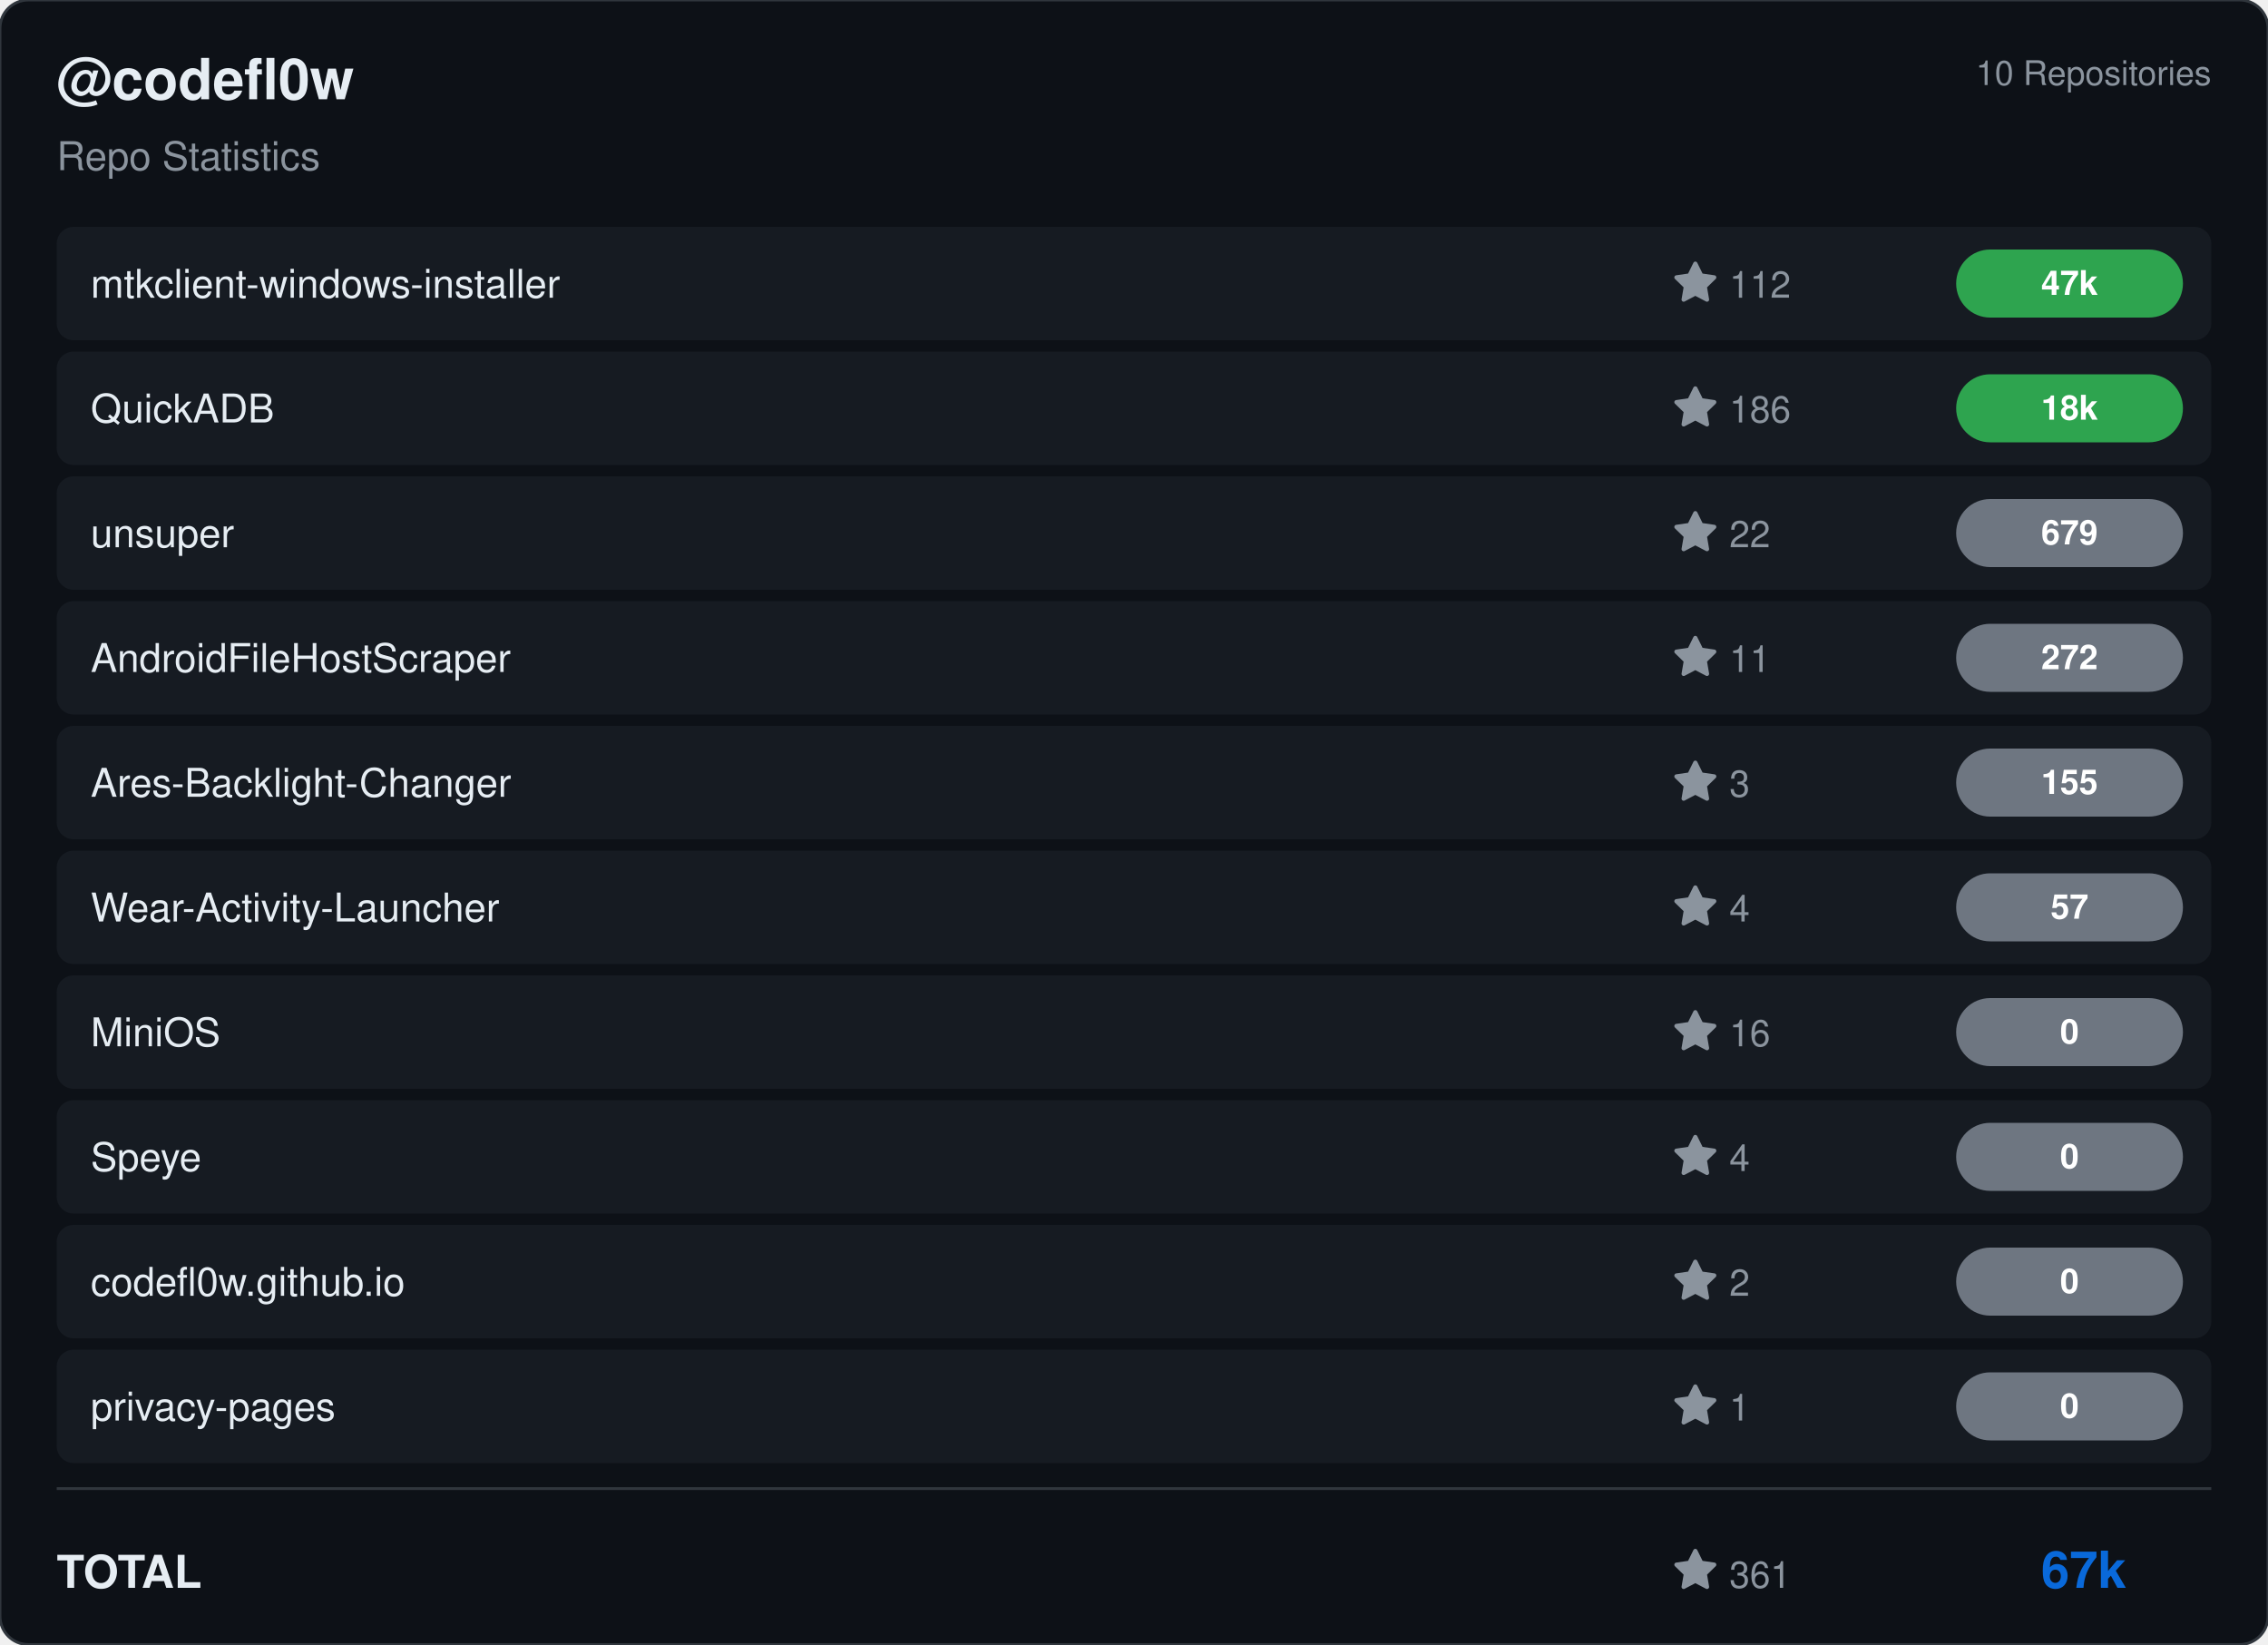
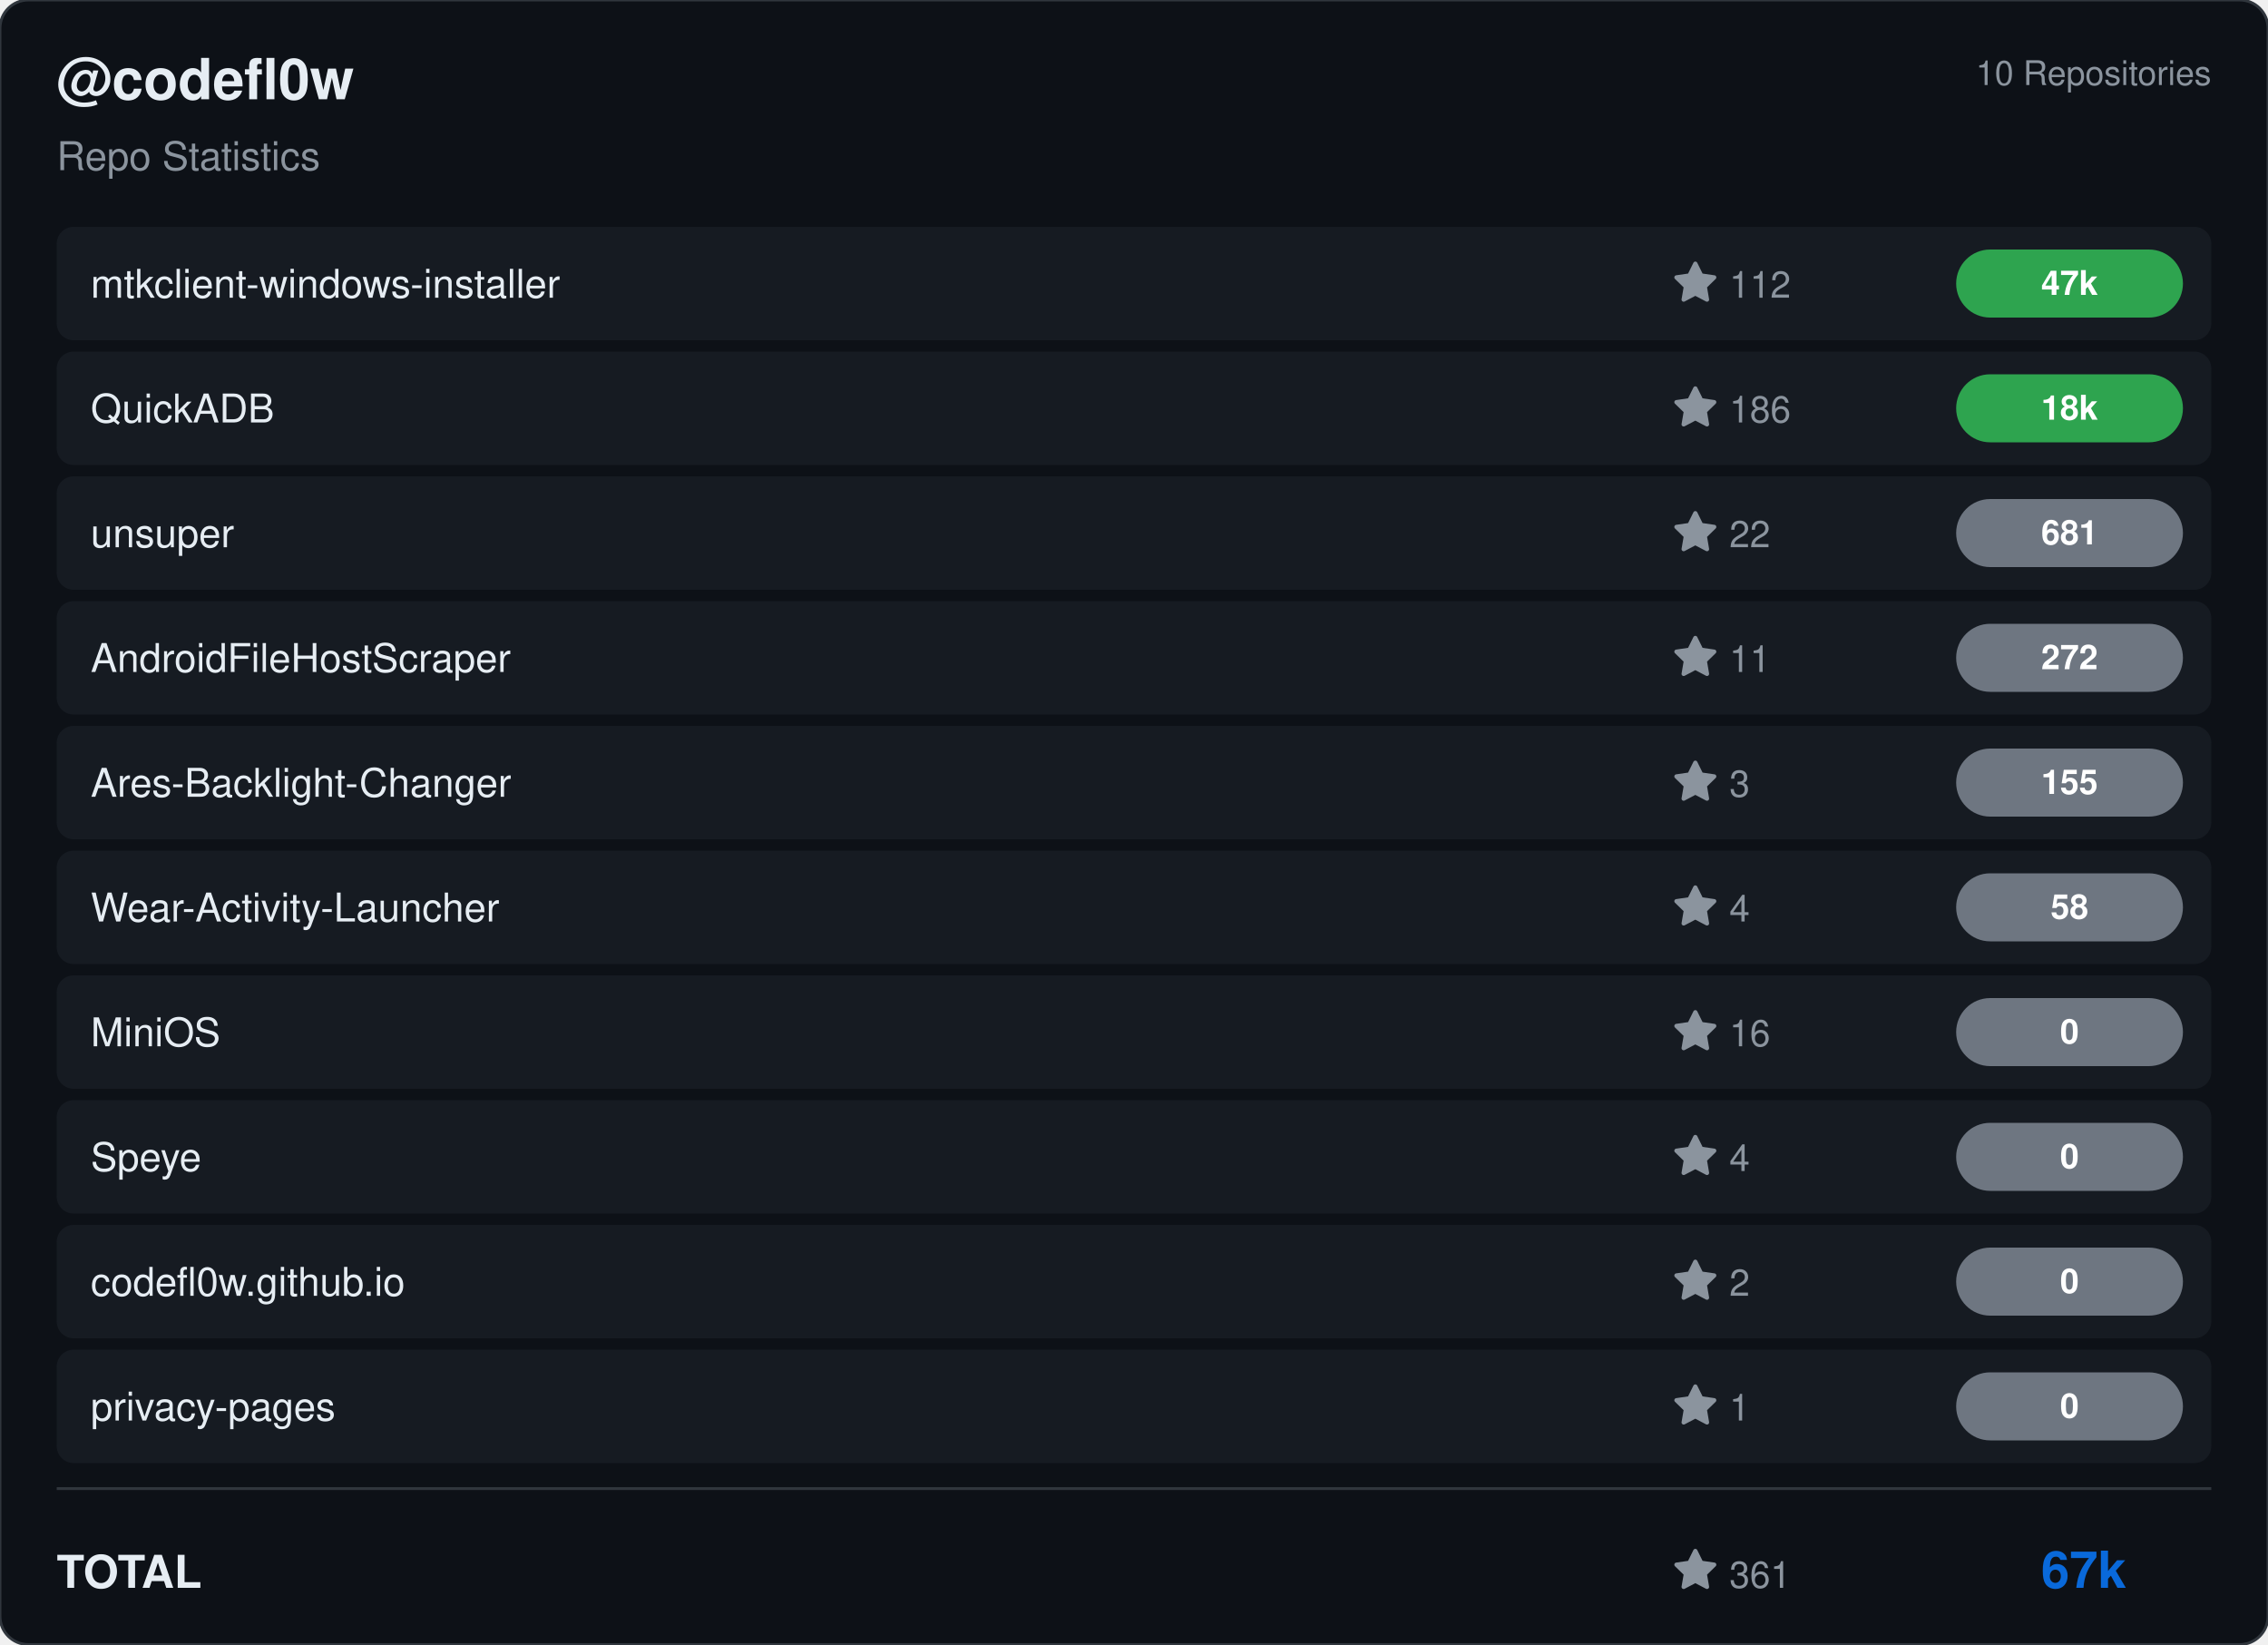
<svg xmlns="http://www.w3.org/2000/svg" viewBox="0 0 800 580" width="800" height="580">
  <rect width="800" height="580" rx="10" fill="#0d1117" stroke="#30363d" stroke-width="1" />
  <g transform="translate(20, 35)">
    <text fill="#e6edf3" font-size="20" font-family="Segoe UI, Helvetica, Arial, sans-serif" font-weight="600">@codefl0w</text>
    <text y="25" fill="#8b949e" font-size="14" font-family="Segoe UI, Helvetica, Arial, sans-serif">Repo Statistics</text>
  </g>
  <text x="780" y="30" fill="#8b949e" font-size="12" font-family="Segoe UI, Helvetica, Arial, sans-serif" text-anchor="end">10 Repositories</text>
  <rect x="20" y="80" width="760" height="40" rx="6" fill="#161b22" />
  <text x="32" y="105" fill="#e6edf3" font-size="14" font-family="Segoe UI, Helvetica, Arial, sans-serif" font-weight="500">mtkclient-windows-installer</text>
  <g transform="translate(590, 92)">
    <path d="M8 .25a.75.75 0 0 1 .673.418l1.882 3.815 4.21.612a.75.75 0 0 1 .416 1.279l-3.046 2.97.719 4.192a.751.751 0 0 1-1.088.791L8 12.347l-3.766 1.98a.75.75 0 0 1-1.088-.79l.72-4.194L.818 6.374a.75.75 0 0 1 .416-1.28l4.21-.611L7.327.668A.75.75 0 0 1 8 .25Z" fill="#8b949e" />
    <text x="20" y="13" fill="#8b949e" font-size="13" font-family="Segoe UI, Helvetica, Arial, sans-serif">112</text>
  </g>
  <rect x="690" y="88.0" width="80" height="24" rx="12" fill="#2ea44f" />
  <text x="730.0" y="104.0" fill="#ffffff" font-size="12" font-weight="bold" font-family="Segoe UI, Helvetica, Arial, sans-serif" text-anchor="middle">47k</text>
  <rect x="20" y="124" width="760" height="40" rx="6" fill="#161b22" />
  <text x="32" y="149" fill="#e6edf3" font-size="14" font-family="Segoe UI, Helvetica, Arial, sans-serif" font-weight="500">QuickADB</text>
  <g transform="translate(590, 136)">
    <path d="M8 .25a.75.75 0 0 1 .673.418l1.882 3.815 4.21.612a.75.75 0 0 1 .416 1.279l-3.046 2.97.719 4.192a.751.751 0 0 1-1.088.791L8 12.347l-3.766 1.98a.75.75 0 0 1-1.088-.79l.72-4.194L.818 6.374a.75.75 0 0 1 .416-1.28l4.21-.611L7.327.668A.75.75 0 0 1 8 .25Z" fill="#8b949e" />
    <text x="20" y="13" fill="#8b949e" font-size="13" font-family="Segoe UI, Helvetica, Arial, sans-serif">186</text>
  </g>
  <rect x="690" y="132.0" width="80" height="24" rx="12" fill="#2ea44f" />
  <text x="730.0" y="148.0" fill="#ffffff" font-size="12" font-weight="bold" font-family="Segoe UI, Helvetica, Arial, sans-serif" text-anchor="middle">18k</text>
  <rect x="20" y="168" width="760" height="40" rx="6" fill="#161b22" />
  <text x="32" y="193" fill="#e6edf3" font-size="14" font-family="Segoe UI, Helvetica, Arial, sans-serif" font-weight="500">unsuper</text>
  <g transform="translate(590, 180)">
    <path d="M8 .25a.75.75 0 0 1 .673.418l1.882 3.815 4.21.612a.75.75 0 0 1 .416 1.279l-3.046 2.97.719 4.192a.751.751 0 0 1-1.088.791L8 12.347l-3.766 1.98a.75.75 0 0 1-1.088-.79l.72-4.194L.818 6.374a.75.75 0 0 1 .416-1.28l4.21-.611L7.327.668A.75.75 0 0 1 8 .25Z" fill="#8b949e" />
    <text x="20" y="13" fill="#8b949e" font-size="13" font-family="Segoe UI, Helvetica, Arial, sans-serif">22</text>
  </g>
  <rect x="690" y="176.0" width="80" height="24" rx="12" fill="#6e7681" />
-   <text x="730.0" y="192.0" fill="#ffffff" font-size="12" font-weight="bold" font-family="Segoe UI, Helvetica, Arial, sans-serif" text-anchor="middle">679</text>
+   <text x="730.0" y="192.0" fill="#ffffff" font-size="12" font-weight="bold" font-family="Segoe UI, Helvetica, Arial, sans-serif" text-anchor="middle">681</text>
  <rect x="20" y="212" width="760" height="40" rx="6" fill="#161b22" />
  <text x="32" y="237" fill="#e6edf3" font-size="14" font-family="Segoe UI, Helvetica, Arial, sans-serif" font-weight="500">AndroidFileHostScraper</text>
  <g transform="translate(590, 224)">
    <path d="M8 .25a.75.75 0 0 1 .673.418l1.882 3.815 4.21.612a.75.75 0 0 1 .416 1.279l-3.046 2.97.719 4.192a.751.751 0 0 1-1.088.791L8 12.347l-3.766 1.98a.75.75 0 0 1-1.088-.79l.72-4.194L.818 6.374a.75.75 0 0 1 .416-1.28l4.21-.611L7.327.668A.75.75 0 0 1 8 .25Z" fill="#8b949e" />
    <text x="20" y="13" fill="#8b949e" font-size="13" font-family="Segoe UI, Helvetica, Arial, sans-serif">11</text>
  </g>
  <rect x="690" y="220.0" width="80" height="24" rx="12" fill="#6e7681" />
  <text x="730.0" y="236.0" fill="#ffffff" font-size="12" font-weight="bold" font-family="Segoe UI, Helvetica, Arial, sans-serif" text-anchor="middle">272</text>
  <rect x="20" y="256" width="760" height="40" rx="6" fill="#161b22" />
  <text x="32" y="281" fill="#e6edf3" font-size="14" font-family="Segoe UI, Helvetica, Arial, sans-serif" font-weight="500">Ares-Backlight-Changer</text>
  <g transform="translate(590, 268)">
    <path d="M8 .25a.75.75 0 0 1 .673.418l1.882 3.815 4.21.612a.75.75 0 0 1 .416 1.279l-3.046 2.97.719 4.192a.751.751 0 0 1-1.088.791L8 12.347l-3.766 1.98a.75.75 0 0 1-1.088-.79l.72-4.194L.818 6.374a.75.75 0 0 1 .416-1.28l4.21-.611L7.327.668A.75.75 0 0 1 8 .25Z" fill="#8b949e" />
    <text x="20" y="13" fill="#8b949e" font-size="13" font-family="Segoe UI, Helvetica, Arial, sans-serif">3</text>
  </g>
  <rect x="690" y="264.0" width="80" height="24" rx="12" fill="#6e7681" />
  <text x="730.0" y="280.0" fill="#ffffff" font-size="12" font-weight="bold" font-family="Segoe UI, Helvetica, Arial, sans-serif" text-anchor="middle">155</text>
  <rect x="20" y="300" width="760" height="40" rx="6" fill="#161b22" />
  <text x="32" y="325" fill="#e6edf3" font-size="14" font-family="Segoe UI, Helvetica, Arial, sans-serif" font-weight="500">Wear-Activity-Launcher</text>
  <g transform="translate(590, 312)">
    <path d="M8 .25a.75.75 0 0 1 .673.418l1.882 3.815 4.21.612a.75.75 0 0 1 .416 1.279l-3.046 2.97.719 4.192a.751.751 0 0 1-1.088.791L8 12.347l-3.766 1.98a.75.75 0 0 1-1.088-.79l.72-4.194L.818 6.374a.75.75 0 0 1 .416-1.28l4.21-.611L7.327.668A.75.75 0 0 1 8 .25Z" fill="#8b949e" />
    <text x="20" y="13" fill="#8b949e" font-size="13" font-family="Segoe UI, Helvetica, Arial, sans-serif">4</text>
  </g>
  <rect x="690" y="308.0" width="80" height="24" rx="12" fill="#6e7681" />
-   <text x="730.0" y="324.0" fill="#ffffff" font-size="12" font-weight="bold" font-family="Segoe UI, Helvetica, Arial, sans-serif" text-anchor="middle">57</text>
+   <text x="730.0" y="324.0" fill="#ffffff" font-size="12" font-weight="bold" font-family="Segoe UI, Helvetica, Arial, sans-serif" text-anchor="middle">58</text>
  <rect x="20" y="344" width="760" height="40" rx="6" fill="#161b22" />
  <text x="32" y="369" fill="#e6edf3" font-size="14" font-family="Segoe UI, Helvetica, Arial, sans-serif" font-weight="500">MiniOS</text>
  <g transform="translate(590, 356)">
    <path d="M8 .25a.75.75 0 0 1 .673.418l1.882 3.815 4.21.612a.75.75 0 0 1 .416 1.279l-3.046 2.97.719 4.192a.751.751 0 0 1-1.088.791L8 12.347l-3.766 1.98a.75.75 0 0 1-1.088-.79l.72-4.194L.818 6.374a.75.75 0 0 1 .416-1.28l4.21-.611L7.327.668A.75.75 0 0 1 8 .25Z" fill="#8b949e" />
    <text x="20" y="13" fill="#8b949e" font-size="13" font-family="Segoe UI, Helvetica, Arial, sans-serif">16</text>
  </g>
  <rect x="690" y="352.0" width="80" height="24" rx="12" fill="#6e7681" />
  <text x="730.0" y="368.0" fill="#ffffff" font-size="12" font-weight="bold" font-family="Segoe UI, Helvetica, Arial, sans-serif" text-anchor="middle">0</text>
  <rect x="20" y="388" width="760" height="40" rx="6" fill="#161b22" />
  <text x="32" y="413" fill="#e6edf3" font-size="14" font-family="Segoe UI, Helvetica, Arial, sans-serif" font-weight="500">Speye</text>
  <g transform="translate(590, 400)">
    <path d="M8 .25a.75.75 0 0 1 .673.418l1.882 3.815 4.21.612a.75.75 0 0 1 .416 1.279l-3.046 2.97.719 4.192a.751.751 0 0 1-1.088.791L8 12.347l-3.766 1.98a.75.75 0 0 1-1.088-.79l.72-4.194L.818 6.374a.75.75 0 0 1 .416-1.28l4.21-.611L7.327.668A.75.75 0 0 1 8 .25Z" fill="#8b949e" />
    <text x="20" y="13" fill="#8b949e" font-size="13" font-family="Segoe UI, Helvetica, Arial, sans-serif">4</text>
  </g>
  <rect x="690" y="396.0" width="80" height="24" rx="12" fill="#6e7681" />
  <text x="730.0" y="412.0" fill="#ffffff" font-size="12" font-weight="bold" font-family="Segoe UI, Helvetica, Arial, sans-serif" text-anchor="middle">0</text>
  <rect x="20" y="432" width="760" height="40" rx="6" fill="#161b22" />
  <text x="32" y="457" fill="#e6edf3" font-size="14" font-family="Segoe UI, Helvetica, Arial, sans-serif" font-weight="500">codefl0w.github.io</text>
  <g transform="translate(590, 444)">
    <path d="M8 .25a.75.75 0 0 1 .673.418l1.882 3.815 4.21.612a.75.75 0 0 1 .416 1.279l-3.046 2.97.719 4.192a.751.751 0 0 1-1.088.791L8 12.347l-3.766 1.98a.75.75 0 0 1-1.088-.79l.72-4.194L.818 6.374a.75.75 0 0 1 .416-1.28l4.21-.611L7.327.668A.75.75 0 0 1 8 .25Z" fill="#8b949e" />
    <text x="20" y="13" fill="#8b949e" font-size="13" font-family="Segoe UI, Helvetica, Arial, sans-serif">2</text>
  </g>
  <rect x="690" y="440.0" width="80" height="24" rx="12" fill="#6e7681" />
  <text x="730.0" y="456.0" fill="#ffffff" font-size="12" font-weight="bold" font-family="Segoe UI, Helvetica, Arial, sans-serif" text-anchor="middle">0</text>
  <rect x="20" y="476" width="760" height="40" rx="6" fill="#161b22" />
  <text x="32" y="501" fill="#e6edf3" font-size="14" font-family="Segoe UI, Helvetica, Arial, sans-serif" font-weight="500">privacy-pages</text>
  <g transform="translate(590, 488)">
    <path d="M8 .25a.75.75 0 0 1 .673.418l1.882 3.815 4.21.612a.75.75 0 0 1 .416 1.279l-3.046 2.97.719 4.192a.751.751 0 0 1-1.088.791L8 12.347l-3.766 1.98a.75.75 0 0 1-1.088-.79l.72-4.194L.818 6.374a.75.75 0 0 1 .416-1.28l4.21-.611L7.327.668A.75.75 0 0 1 8 .25Z" fill="#8b949e" />
    <text x="20" y="13" fill="#8b949e" font-size="13" font-family="Segoe UI, Helvetica, Arial, sans-serif">1</text>
  </g>
  <rect x="690" y="484.0" width="80" height="24" rx="12" fill="#6e7681" />
  <text x="730.0" y="500.0" fill="#ffffff" font-size="12" font-weight="bold" font-family="Segoe UI, Helvetica, Arial, sans-serif" text-anchor="middle">0</text>
  <line x1="20" y1="525" x2="780" y2="525" stroke="#30363d" />
  <text x="20" y="560" fill="#e6edf3" font-size="16" font-family="Segoe UI, Helvetica, Arial, sans-serif" font-weight="600">TOTAL</text>
  <g transform="translate(590, 546)">
    <path d="M8 .25a.75.75 0 0 1 .673.418l1.882 3.815 4.21.612a.75.75 0 0 1 .416 1.279l-3.046 2.97.719 4.192a.751.751 0 0 1-1.088.791L8 12.347l-3.766 1.98a.75.75 0 0 1-1.088-.79l.72-4.194L.818 6.374a.75.75 0 0 1 .416-1.28l4.21-.611L7.327.668A.75.75 0 0 1 8 .25Z" fill="#8b949e" />
    <text x="20" y="14" fill="#8b949e" font-size="13" font-family="Segoe UI, Helvetica, Arial, sans-serif">361</text>
  </g>
  <text x="750" y="560" fill="#0969da" font-size="18" font-family="Segoe UI, Helvetica, Arial, sans-serif" font-weight="bold" text-anchor="end">67k</text>
</svg>
